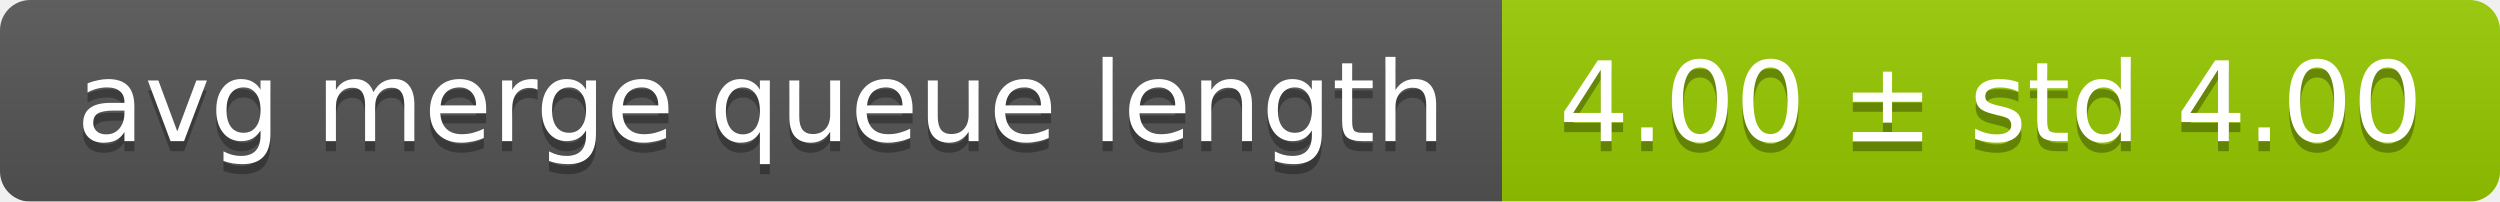
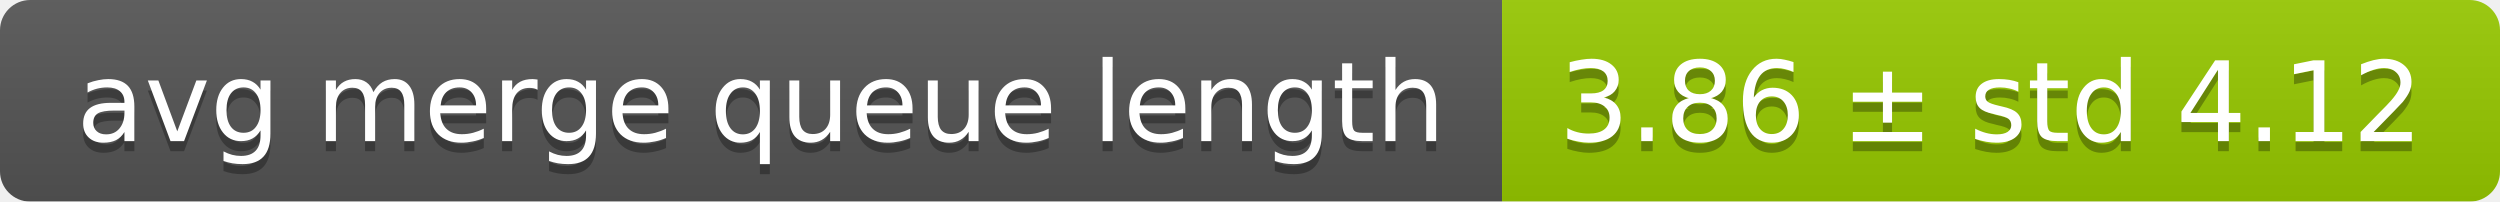
<svg xmlns="http://www.w3.org/2000/svg" width="248" height="20">
  <linearGradient id="smooth" x2="0" y2="100%">
    <stop offset="0" stop-color="#bbb" stop-opacity=".1" />
    <stop offset="1" stop-opacity=".1" />
  </linearGradient>
  <mask id="round">
    <rect width="248" height="20" rx="3" fill="#fff" />
  </mask>
  <g mask="url(#round)">
    <rect width="149" height="20" fill="#555" />
    <rect x="149" width="99" height="20" fill="#97ca00" />
    <rect width="248" height="20" fill="url(#smooth)" />
  </g>
  <g fill="#fff" text-anchor="middle" font-family="DejaVu Sans,Verdana,Geneva,sans-serif" font-size="11">
    <text x="75.5" y="15" fill="#010101" fill-opacity=".3">avg merge queue length</text>
    <text x="75.5" y="14">avg merge queue length</text>
-     <text x="197.5" y="15" fill="#010101" fill-opacity=".3">4.00 ± std 4.00</text>
-     <text x="197.5" y="14">4.00 ± std 4.00</text>
+     <text x="197.5" y="15" fill="#010101" fill-opacity=".3">3.86 ± std 4.12</text>
+     <text x="197.5" y="14">3.86 ± std 4.12</text>
  </g>
</svg>
